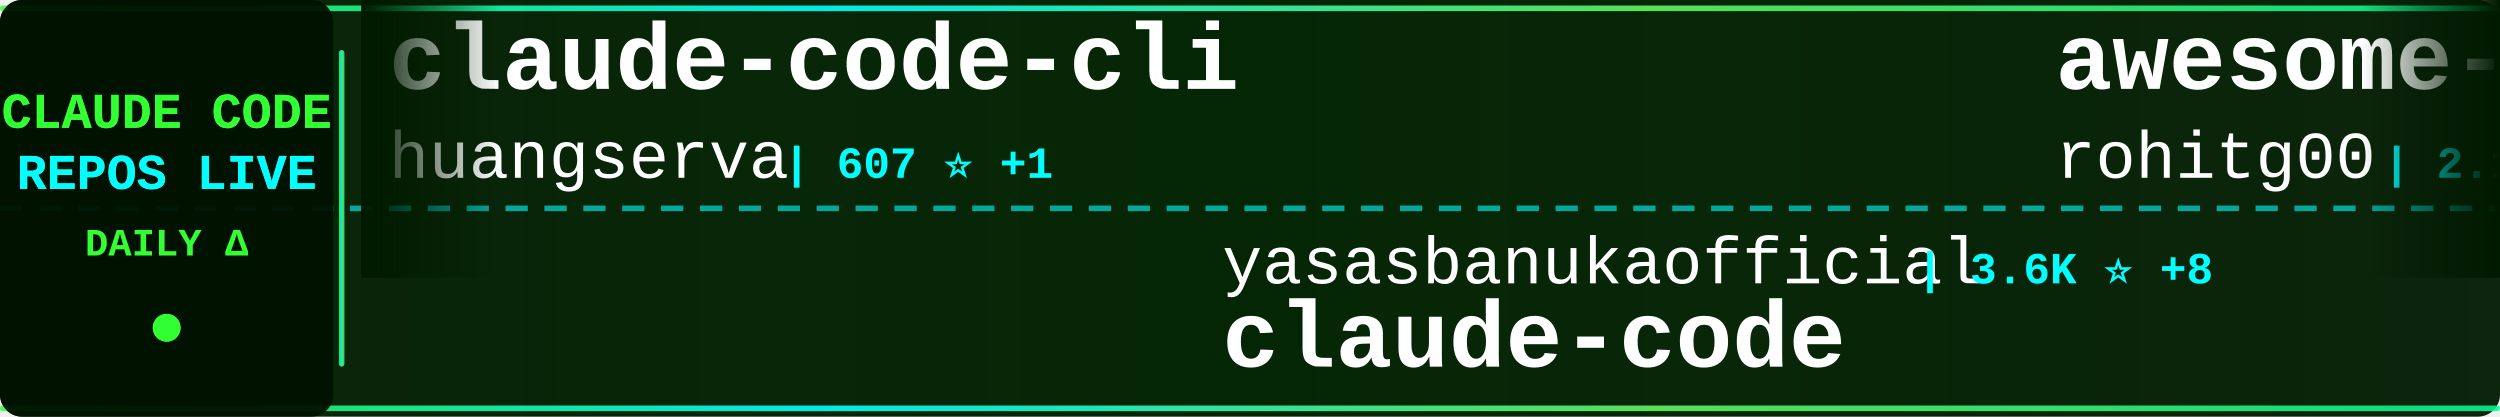
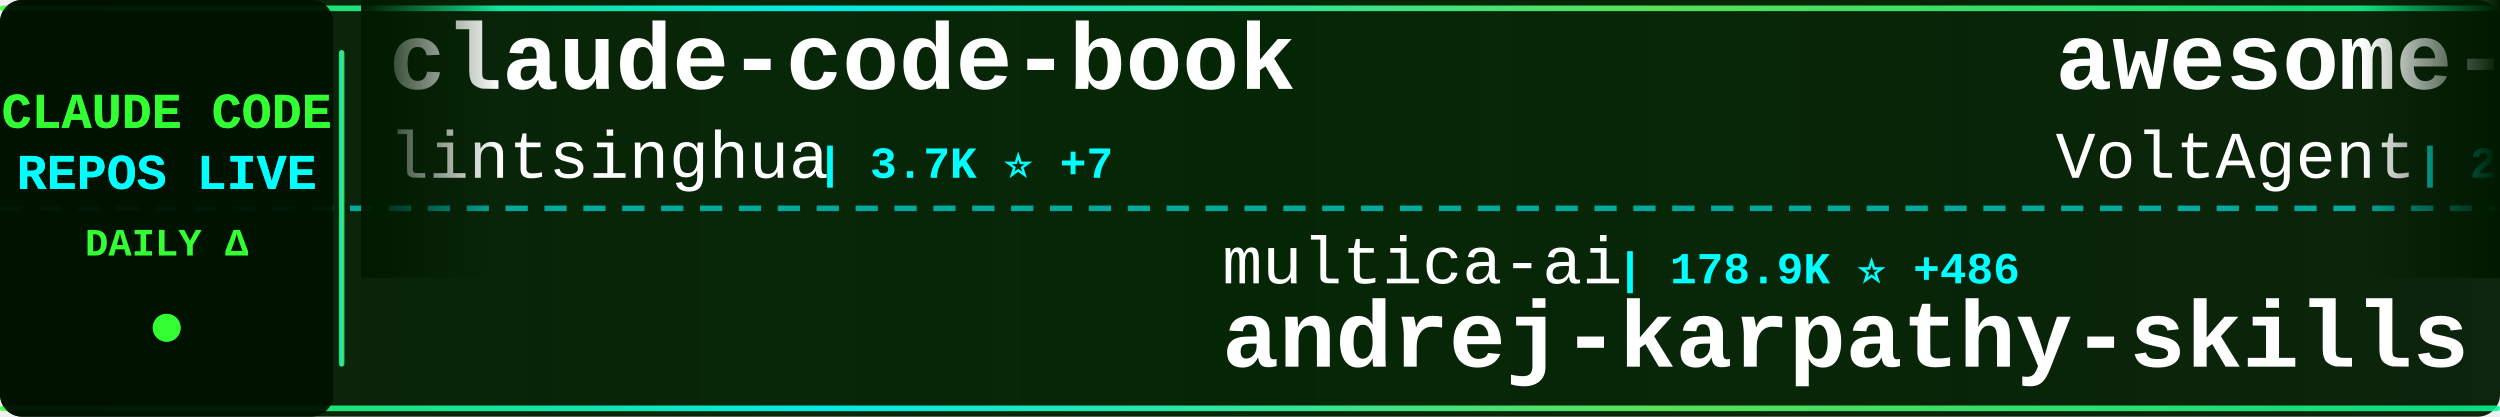
<svg xmlns="http://www.w3.org/2000/svg" width="900" height="150">
  <defs>
    <linearGradient id="tickerBg" x1="0%" y1="0%" x2="100%" y2="0%">
      <stop offset="0%" style="stop-color:#001a00;stop-opacity:0.95" />
      <stop offset="50%" style="stop-color:#002200;stop-opacity:0.98" />
      <stop offset="100%" style="stop-color:#001a00;stop-opacity:0.95" />
    </linearGradient>
    <linearGradient id="borderGrad" x1="0%" y1="0%" x2="100%" y2="0%">
      <stop offset="0%" style="stop-color:#33ff33;stop-opacity:0.85">
        <animate attributeName="stop-opacity" values="0.85;1;0.85" dur="2s" repeatCount="indefinite" />
      </stop>
      <stop offset="33%" style="stop-color:#00ffff;stop-opacity:0.9">
        <animate attributeName="stop-opacity" values="0.9;1;0.9" dur="2.2s" repeatCount="indefinite" />
      </stop>
      <stop offset="66%" style="stop-color:#66ff66;stop-opacity:0.85">
        <animate attributeName="stop-opacity" values="0.85;1;0.85" dur="1.8s" repeatCount="indefinite" />
      </stop>
      <stop offset="100%" style="stop-color:#00ff99;stop-opacity:0.85">
        <animate attributeName="stop-opacity" values="0.85;1;0.85" dur="2s" repeatCount="indefinite" />
      </stop>
    </linearGradient>
    <filter id="textGlow">
      <feGaussianBlur stdDeviation="0.1" result="coloredBlur" />
      <feMerge>
        <feMergeNode in="coloredBlur" />
        <feMergeNode in="SourceGraphic" />
      </feMerge>
    </filter>
    <filter id="metricGlow">
      <feGaussianBlur stdDeviation="0.2" result="coloredBlur" />
      <feMerge>
        <feMergeNode in="coloredBlur" />
        <feMergeNode in="SourceGraphic" />
      </feMerge>
    </filter>
    <linearGradient id="leftFade" x1="0%" y1="0%" x2="100%" y2="0%">
      <stop offset="0%" style="stop-color:#001a00;stop-opacity:1" />
      <stop offset="100%" style="stop-color:#001a00;stop-opacity:0" />
    </linearGradient>
    <linearGradient id="rightFade" x1="0%" y1="0%" x2="100%" y2="0%">
      <stop offset="0%" style="stop-color:#001a00;stop-opacity:0" />
      <stop offset="100%" style="stop-color:#001a00;stop-opacity:1" />
    </linearGradient>
  </defs>
  <rect width="900" height="150" fill="url(#tickerBg)" rx="8" />
  <rect x="0" y="2" width="900" height="2" fill="url(#borderGrad)" rx="1" />
  <rect x="0" y="146" width="900" height="2" fill="url(#borderGrad)" rx="1" />
  <line x1="0" y1="75" x2="900" y2="75" stroke="#00ffff" stroke-width="2" stroke-dasharray="8 6" opacity="0.6" />
  <rect x="0" y="0" width="120" height="150" fill="#001100" opacity="0.95" rx="8" />
  <text x="60" y="46" font-family="'Courier New', monospace" font-size="18" font-weight="bold" fill="#33ff33" text-anchor="middle" filter="url(#textGlow)">
    CLAUDE CODE
  </text>
  <text x="60" y="68" font-family="'Courier New', monospace" font-size="18" font-weight="bold" fill="#00ffff" text-anchor="middle" filter="url(#textGlow)">
    REPOS LIVE
  </text>
  <text x="60" y="92" font-family="'Courier New', monospace" font-size="14" font-weight="bold" fill="#33ff33" text-anchor="middle">
    DAILY Δ
  </text>
  <circle cx="60" cy="118" r="5" fill="#33ff33" filter="url(#metricGlow)">
    <animate attributeName="r" values="4;6;4" dur="1.5s" repeatCount="indefinite" />
    <animate attributeName="opacity" values="0.6;1;0.6" dur="1.5s" repeatCount="indefinite" />
  </circle>
  <rect x="122" y="18" width="2" height="114" fill="url(#borderGrad)" rx="1" />
  <clipPath id="tickerClip">
    <rect x="130" y="0" width="770" height="150" />
  </clipPath>
  <g clip-path="url(#tickerClip)">
    <g id="tickerItems">
      <animateTransform attributeName="transform" attributeType="XML" type="translate" from="0 0" to="-3000 0" dur="54s" repeatCount="indefinite" />
      <g transform="translate(0, 0)">
-         <text x="140" y="32" font-family="'Courier New', monospace" font-size="34" font-weight="bold" fill="#ffffff">claude-code-cli</text>
-         <text x="140" y="64" font-family="'Courier New', monospace" font-size="24" font-weight="normal" fill="#ffffff" opacity="1.0">huangserva</text>
-         <text x="282" y="64" font-family="'Courier New', monospace" font-size="16" font-weight="bold" fill="#00ffff"> | 607 ⭐ +1</text>
+         <text x="140" y="32" font-family="'Courier New', monospace" font-size="34" font-weight="bold" fill="#ffffff">claude-code-book</text>
+         <text x="140" y="64" font-family="'Courier New', monospace" font-size="24" font-weight="normal" fill="#ffffff" opacity="1.0">lintsinghua</text>
+         <text x="294" y="64" font-family="'Courier New', monospace" font-size="16" font-weight="bold" fill="#00ffff"> | 3.7K ⭐ +7</text>
      </g>
      <g transform="translate(300, 0)">
-         <text x="140" y="102" font-family="'Courier New', monospace" font-size="24" font-weight="normal" fill="#ffffff" opacity="1.0">yasasbanukaofficial</text>
-         <text x="390" y="102" font-family="'Courier New', monospace" font-size="16" font-weight="bold" fill="#00ffff"> | 3.6K ⭐ +8</text>
+         <text x="140" y="102" font-family="'Courier New', monospace" font-size="24" font-weight="normal" fill="#ffffff" opacity="1.0">multica-ai</text>
+         <text x="282" y="102" font-family="'Courier New', monospace" font-size="16" font-weight="bold" fill="#00ffff"> | 178.9K ⭐ +486</text>
+         <text x="140" y="132" font-family="'Courier New', monospace" font-size="34" font-weight="bold" fill="#ffffff">andrej-karpathy-skills</text>
+       </g>
+       <g transform="translate(600, 0)">
+         <text x="140" y="32" font-family="'Courier New', monospace" font-size="34" font-weight="bold" fill="#ffffff">awesome-claude-code-suba...</text>
+         <text x="140" y="64" font-family="'Courier New', monospace" font-size="24" font-weight="normal" fill="#ffffff" opacity="1.0">VoltAgent</text>
+         <text x="270" y="64" font-family="'Courier New', monospace" font-size="16" font-weight="bold" fill="#00ffff"> | 22.1K ⭐ +58</text>
+       </g>
+       <g transform="translate(900, 0)">
+         <text x="140" y="102" font-family="'Courier New', monospace" font-size="24" font-weight="normal" fill="#ffffff" opacity="1.0">xorespesp</text>
+         <text x="270" y="102" font-family="'Courier New', monospace" font-size="16" font-weight="bold" fill="#00ffff"> | 228 ⭐ +1</text>
        <text x="140" y="132" font-family="'Courier New', monospace" font-size="34" font-weight="bold" fill="#ffffff">claude-code</text>
      </g>
-       <g transform="translate(600, 0)">
-         <text x="140" y="32" font-family="'Courier New', monospace" font-size="34" font-weight="bold" fill="#ffffff">awesome-claude-code-tool...</text>
-         <text x="140" y="64" font-family="'Courier New', monospace" font-size="24" font-weight="normal" fill="#ffffff" opacity="1.0">rohitg00</text>
-         <text x="258" y="64" font-family="'Courier New', monospace" font-size="16" font-weight="bold" fill="#00ffff"> | 2.1K ⭐ +11</text>
-       </g>
-       <g transform="translate(900, 0)">
-         <text x="140" y="102" font-family="'Courier New', monospace" font-size="24" font-weight="normal" fill="#ffffff" opacity="1.0">wanshuiyin</text>
-         <text x="282" y="102" font-family="'Courier New', monospace" font-size="16" font-weight="bold" fill="#00ffff"> | 12.3K ⭐ +37</text>
-         <text x="140" y="132" font-family="'Courier New', monospace" font-size="34" font-weight="bold" fill="#ffffff">Auto-claude-code-researc...</text>
-       </g>
      <g transform="translate(1200, 0)">
-         <text x="140" y="32" font-family="'Courier New', monospace" font-size="34" font-weight="bold" fill="#ffffff">claude-code-from-scratch</text>
-         <text x="140" y="64" font-family="'Courier New', monospace" font-size="24" font-weight="normal" fill="#ffffff" opacity="1.0">Windy3f3f3f3f</text>
-         <text x="318" y="64" font-family="'Courier New', monospace" font-size="16" font-weight="bold" fill="#00ffff"> | 1.4K ⭐</text>
-       </g>
-       <g transform="translate(1500, 0)">
-         <text x="140" y="102" font-family="'Courier New', monospace" font-size="24" font-weight="normal" fill="#ffffff" opacity="1.0">zstmfhy</text>
-         <text x="246" y="102" font-family="'Courier New', monospace" font-size="16" font-weight="bold" fill="#00ffff"> | 190 ⭐</text>
-         <text x="140" y="132" font-family="'Courier New', monospace" font-size="34" font-weight="bold" fill="#ffffff">Claude-code</text>
-       </g>
-       <g transform="translate(1800, 0)">
        <text x="140" y="32" font-family="'Courier New', monospace" font-size="34" font-weight="bold" fill="#ffffff">claude-code-proxy</text>
        <text x="140" y="64" font-family="'Courier New', monospace" font-size="24" font-weight="normal" fill="#ffffff" opacity="1.0">fuergaosi233</text>
        <text x="306" y="64" font-family="'Courier New', monospace" font-size="16" font-weight="bold" fill="#00ffff"> | 2.7K ⭐ +2</text>
      </g>
+       <g transform="translate(1500, 0)">
+         <text x="140" y="102" font-family="'Courier New', monospace" font-size="24" font-weight="normal" fill="#ffffff" opacity="1.0">Onewon</text>
+         <text x="234" y="102" font-family="'Courier New', monospace" font-size="16" font-weight="bold" fill="#00ffff"> | 182 ⭐</text>
+         <text x="140" y="132" font-family="'Courier New', monospace" font-size="34" font-weight="bold" fill="#ffffff">claude-code</text>
+       </g>
+       <g transform="translate(1800, 0)">
+         <text x="140" y="32" font-family="'Courier New', monospace" font-size="34" font-weight="bold" fill="#ffffff">Claude-code</text>
+         <text x="140" y="64" font-family="'Courier New', monospace" font-size="24" font-weight="normal" fill="#ffffff" opacity="1.0">zstmfhy</text>
+         <text x="246" y="64" font-family="'Courier New', monospace" font-size="16" font-weight="bold" fill="#00ffff"> | 190 ⭐</text>
+       </g>
      <g transform="translate(2100, 0)">
-         <text x="140" y="102" font-family="'Courier New', monospace" font-size="24" font-weight="normal" fill="#ffffff" opacity="1.0">Hyper66666</text>
-         <text x="282" y="102" font-family="'Courier New', monospace" font-size="16" font-weight="bold" fill="#00ffff"> | 216 ⭐</text>
+         <text x="140" y="102" font-family="'Courier New', monospace" font-size="24" font-weight="normal" fill="#ffffff" opacity="1.0">anthropics</text>
+         <text x="282" y="102" font-family="'Courier New', monospace" font-size="16" font-weight="bold" fill="#00ffff"> | 5.3K ⭐ +9</text>
+         <text x="140" y="132" font-family="'Courier New', monospace" font-size="34" font-weight="bold" fill="#ffffff">claude-code-security-rev...</text>
+       </g>
+       <g transform="translate(2400, 0)">
+         <text x="140" y="32" font-family="'Courier New', monospace" font-size="34" font-weight="bold" fill="#ffffff">claude-code-action</text>
+         <text x="140" y="64" font-family="'Courier New', monospace" font-size="24" font-weight="normal" fill="#ffffff" opacity="1.0">anthropics</text>
+         <text x="282" y="64" font-family="'Courier New', monospace" font-size="16" font-weight="bold" fill="#00ffff"> | 8.1K ⭐ +9</text>
+       </g>
+       <g transform="translate(2700, 0)">
+         <text x="140" y="102" font-family="'Courier New', monospace" font-size="24" font-weight="normal" fill="#ffffff" opacity="1.0">ChinaSiro</text>
+         <text x="270" y="102" font-family="'Courier New', monospace" font-size="16" font-weight="bold" fill="#00ffff"> | 9.4K ⭐ +8</text>
        <text x="140" y="132" font-family="'Courier New', monospace" font-size="34" font-weight="bold" fill="#ffffff">claude-code-sourcemap</text>
      </g>
-       <g transform="translate(2400, 0)">
-         <text x="140" y="32" font-family="'Courier New', monospace" font-size="34" font-weight="bold" fill="#ffffff">claude-code-templates</text>
-         <text x="140" y="64" font-family="'Courier New', monospace" font-size="24" font-weight="normal" fill="#ffffff" opacity="1.0">davila7</text>
-         <text x="246" y="64" font-family="'Courier New', monospace" font-size="16" font-weight="bold" fill="#00ffff"> | 28.2K ⭐ +26</text>
-       </g>
-       <g transform="translate(2700, 0)">
-         <text x="140" y="102" font-family="'Courier New', monospace" font-size="24" font-weight="normal" fill="#ffffff" opacity="1.0">OneRedOak</text>
-         <text x="270" y="102" font-family="'Courier New', monospace" font-size="16" font-weight="bold" fill="#00ffff"> | 3.8K ⭐ +1</text>
-         <text x="140" y="132" font-family="'Courier New', monospace" font-size="34" font-weight="bold" fill="#ffffff">claude-code-workflows</text>
-       </g>
      <g transform="translate(3000, 0)">
-         <text x="140" y="32" font-family="'Courier New', monospace" font-size="34" font-weight="bold" fill="#ffffff">claude-code-cli</text>
-         <text x="140" y="64" font-family="'Courier New', monospace" font-size="24" font-weight="normal" fill="#ffffff" opacity="1.0">huangserva</text>
-         <text x="282" y="64" font-family="'Courier New', monospace" font-size="16" font-weight="bold" fill="#00ffff"> | 607 ⭐ +1</text>
+         <text x="140" y="32" font-family="'Courier New', monospace" font-size="34" font-weight="bold" fill="#ffffff">claude-code-book</text>
+         <text x="140" y="64" font-family="'Courier New', monospace" font-size="24" font-weight="normal" fill="#ffffff" opacity="1.0">lintsinghua</text>
+         <text x="294" y="64" font-family="'Courier New', monospace" font-size="16" font-weight="bold" fill="#00ffff"> | 3.7K ⭐ +7</text>
      </g>
      <g transform="translate(3300, 0)">
-         <text x="140" y="102" font-family="'Courier New', monospace" font-size="24" font-weight="normal" fill="#ffffff" opacity="1.0">yasasbanukaofficial</text>
-         <text x="390" y="102" font-family="'Courier New', monospace" font-size="16" font-weight="bold" fill="#00ffff"> | 3.6K ⭐ +8</text>
-         <text x="140" y="132" font-family="'Courier New', monospace" font-size="34" font-weight="bold" fill="#ffffff">claude-code</text>
+         <text x="140" y="102" font-family="'Courier New', monospace" font-size="24" font-weight="normal" fill="#ffffff" opacity="1.0">multica-ai</text>
+         <text x="282" y="102" font-family="'Courier New', monospace" font-size="16" font-weight="bold" fill="#00ffff"> | 178.9K ⭐ +486</text>
+         <text x="140" y="132" font-family="'Courier New', monospace" font-size="34" font-weight="bold" fill="#ffffff">andrej-karpathy-skills</text>
      </g>
      <g transform="translate(3600, 0)">
-         <text x="140" y="32" font-family="'Courier New', monospace" font-size="34" font-weight="bold" fill="#ffffff">awesome-claude-code-tool...</text>
-         <text x="140" y="64" font-family="'Courier New', monospace" font-size="24" font-weight="normal" fill="#ffffff" opacity="1.0">rohitg00</text>
-         <text x="258" y="64" font-family="'Courier New', monospace" font-size="16" font-weight="bold" fill="#00ffff"> | 2.1K ⭐ +11</text>
+         <text x="140" y="32" font-family="'Courier New', monospace" font-size="34" font-weight="bold" fill="#ffffff">awesome-claude-code-suba...</text>
+         <text x="140" y="64" font-family="'Courier New', monospace" font-size="24" font-weight="normal" fill="#ffffff" opacity="1.0">VoltAgent</text>
+         <text x="270" y="64" font-family="'Courier New', monospace" font-size="16" font-weight="bold" fill="#00ffff"> | 22.1K ⭐ +58</text>
      </g>
      <g transform="translate(3900, 0)">
-         <text x="140" y="102" font-family="'Courier New', monospace" font-size="24" font-weight="normal" fill="#ffffff" opacity="1.0">wanshuiyin</text>
-         <text x="282" y="102" font-family="'Courier New', monospace" font-size="16" font-weight="bold" fill="#00ffff"> | 12.3K ⭐ +37</text>
-         <text x="140" y="132" font-family="'Courier New', monospace" font-size="34" font-weight="bold" fill="#ffffff">Auto-claude-code-researc...</text>
+         <text x="140" y="102" font-family="'Courier New', monospace" font-size="24" font-weight="normal" fill="#ffffff" opacity="1.0">xorespesp</text>
+         <text x="270" y="102" font-family="'Courier New', monospace" font-size="16" font-weight="bold" fill="#00ffff"> | 228 ⭐ +1</text>
+         <text x="140" y="132" font-family="'Courier New', monospace" font-size="34" font-weight="bold" fill="#ffffff">claude-code</text>
      </g>
    </g>
  </g>
  <rect x="130" y="0" width="50" height="100" fill="url(#leftFade)" />
  <rect x="850" y="0" width="50" height="100" fill="url(#rightFade)" />
</svg>
